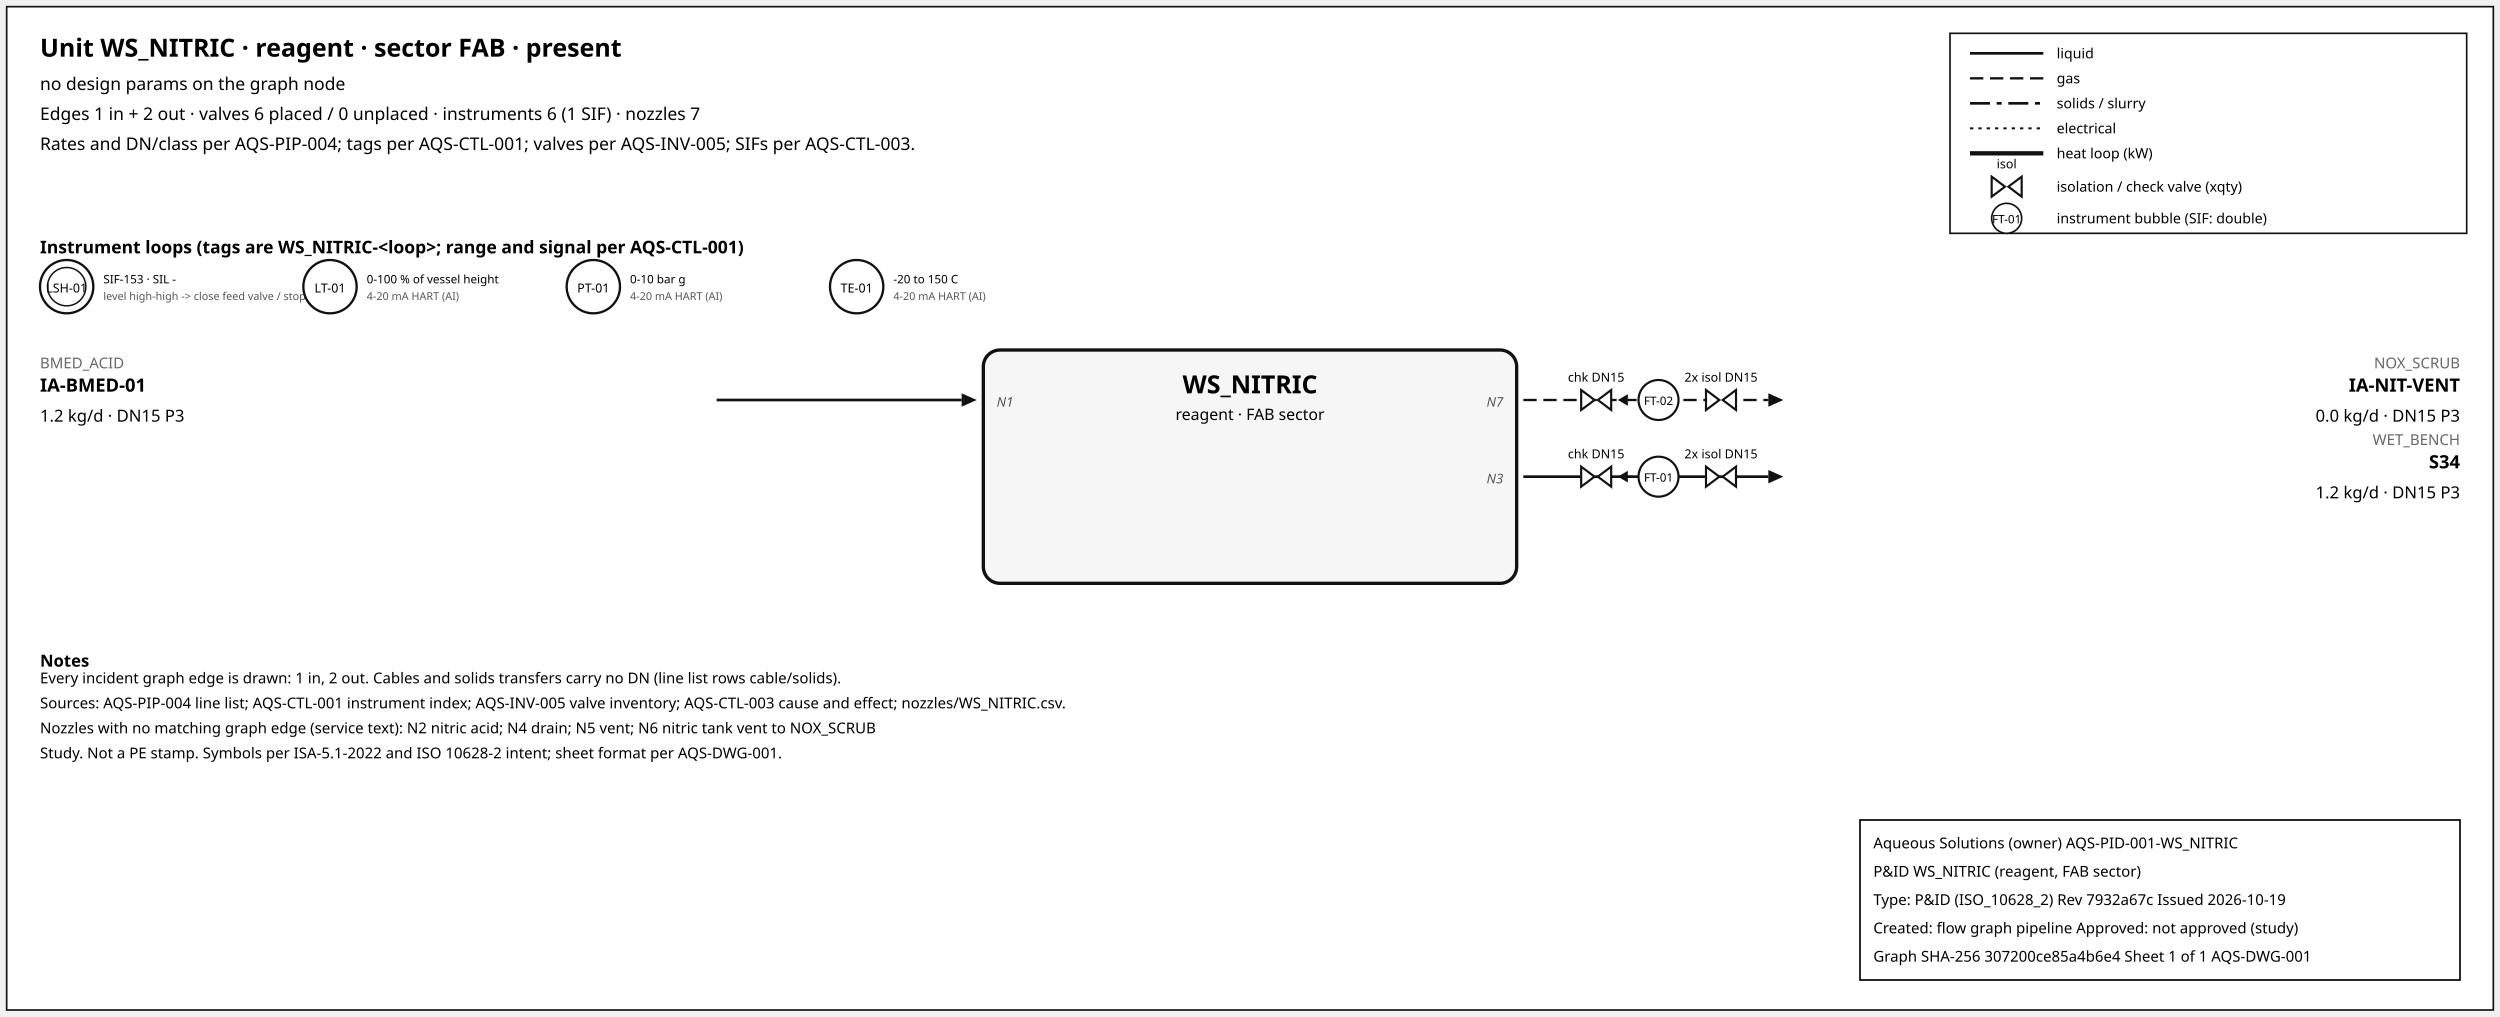
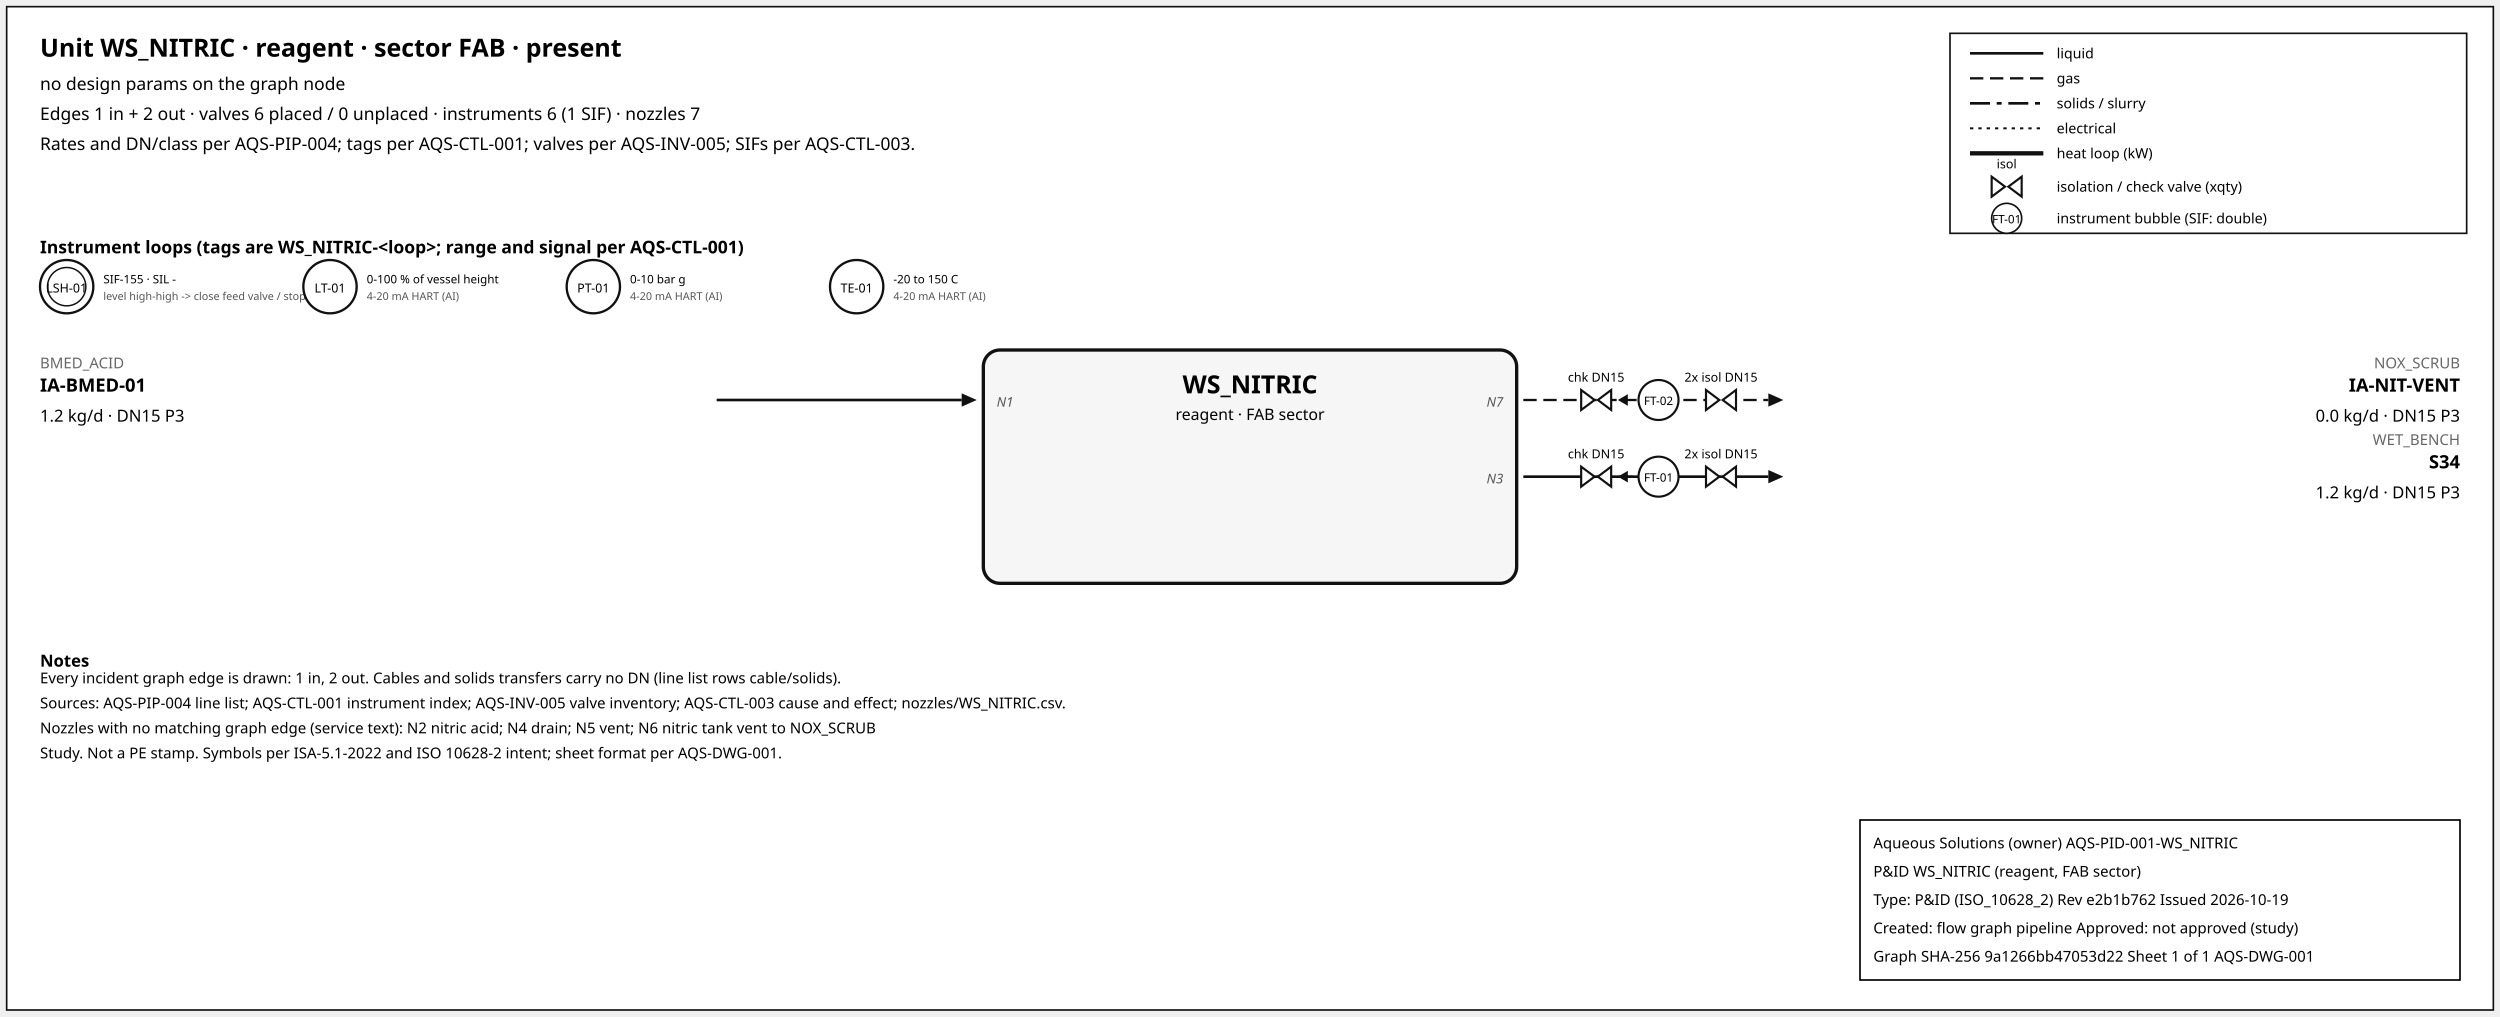
<svg xmlns="http://www.w3.org/2000/svg" width="1500" height="610" font-family="sans-serif">
  <rect x="4" y="4" width="1492" height="602" fill="white" stroke="#111" />
  <text x="24" y="34" font-size="15" font-weight="600">Unit WS_NITRIC · reagent · sector FAB · present</text>
  <text x="24" y="54" font-size="10.5">no design params on the graph node</text>
  <text x="24" y="72" font-size="10.5">Edges 1 in + 2 out · valves 6 placed / 0 unplaced · instruments 6 (1 SIF) · nozzles 7</text>
  <text x="24" y="90" font-size="10.5">Rates and DN/class per AQS-PIP-004; tags per AQS-CTL-001; valves per AQS-INV-005; SIFs per AQS-CTL-003.</text>
  <rect x="1170" y="20" width="310" height="120" fill="white" stroke="#111" />
  <line x1="1182" y1="32" x2="1226" y2="32" stroke="#111" stroke-width="1.6" />
  <text x="1234" y="35" font-size="8.5">liquid</text>
  <line x1="1182" y1="47" x2="1226" y2="47" stroke="#111" stroke-width="1.4" stroke-dasharray="8,4" />
  <text x="1234" y="50" font-size="8.5">gas</text>
  <line x1="1182" y1="62" x2="1226" y2="62" stroke="#111" stroke-width="1.6" stroke-dasharray="12,4,3,4" />
  <text x="1234" y="65" font-size="8.5">solids / slurry</text>
  <line x1="1182" y1="77" x2="1226" y2="77" stroke="#111" stroke-width="1.2" stroke-dasharray="2,3" />
  <text x="1234" y="80" font-size="8.5">electrical</text>
  <line x1="1182" y1="92" x2="1226" y2="92" stroke="#111" stroke-width="2.6" />
  <text x="1234" y="95" font-size="8.5">heat loop (kW)</text>
  <path d="M 1195.0,106 L 1203.0,112 L 1195.0,118 Z M 1213.0,106 L 1205.0,112 L 1213.0,118 Z" fill="white" stroke="#111" stroke-width="1.3" />
  <text x="1204.0" y="101.0" font-size="7.5" text-anchor="middle">isol</text>
  <text x="1234" y="115" font-size="8.5">isolation / check valve (xqty)</text>
  <circle cx="1204" cy="131" r="9" fill="white" stroke="#111" />
  <text x="1204" y="134" font-size="7" text-anchor="middle">FT-01</text>
  <text x="1234" y="134" font-size="8.5">instrument bubble (SIF: double)</text>
  <text x="24" y="152" font-size="10.5" font-weight="600">Instrument loops (tags are WS_NITRIC-&lt;loop&gt;; range and signal per AQS-CTL-001)</text>
  <circle cx="40" cy="172" r="16" fill="white" stroke="#111" stroke-width="1.4" />
  <circle cx="40" cy="172" r="11.5" fill="none" stroke="#111" stroke-width="0.9" />
  <text x="40" y="175.5" font-size="7.5" text-anchor="middle">LSH-01</text>
-   <text x="62" y="170" font-size="7">SIF-153 · SIL -</text>
+   <text x="62" y="170" font-size="7">SIF-155 · SIL -</text>
  <text x="62" y="180" font-size="6.5" fill="#555">level high-high -&gt; close feed valve / stop f</text>
  <circle cx="198" cy="172" r="16" fill="white" stroke="#111" stroke-width="1.4" />
  <text x="198" y="175.5" font-size="7.5" text-anchor="middle">LT-01</text>
  <text x="220" y="170" font-size="7">0-100 % of vessel height</text>
  <text x="220" y="180" font-size="6.5" fill="#555">4-20 mA HART (AI)</text>
  <circle cx="356" cy="172" r="16" fill="white" stroke="#111" stroke-width="1.4" />
  <text x="356" y="175.5" font-size="7.5" text-anchor="middle">PT-01</text>
  <text x="378" y="170" font-size="7">0-10 bar g</text>
  <text x="378" y="180" font-size="6.5" fill="#555">4-20 mA HART (AI)</text>
  <circle cx="514" cy="172" r="16" fill="white" stroke="#111" stroke-width="1.4" />
  <text x="514" y="175.5" font-size="7.5" text-anchor="middle">TE-01</text>
  <text x="536" y="170" font-size="7">-20 to 150 C</text>
  <text x="536" y="180" font-size="6.5" fill="#555">4-20 mA HART (AI)</text>
  <rect x="590" y="210" width="320" height="140" rx="10" fill="#f6f6f6" stroke="#111" stroke-width="2" />
  <text x="750.0" y="236" font-size="15" font-weight="700" text-anchor="middle">WS_NITRIC</text>
  <text x="750.0" y="252" font-size="9.5" text-anchor="middle">reagent · FAB sector</text>
  <line x1="430" y1="240" x2="577" y2="240" stroke="#111" stroke-width="1.6" class="edge-in" />
  <polygon points="586,240 577,236 577,244" fill="#111" />
  <text x="24" y="221" font-size="9" fill="#666" text-anchor="start">BMED_ACID</text>
  <text x="24" y="235" font-size="11" font-weight="600" text-anchor="start">IA-BMED-01</text>
  <text x="24" y="253" font-size="10" text-anchor="start">1.2 kg/d · DN15 P3</text>
  <text x="598" y="244" font-size="8" font-style="italic" fill="#555" text-anchor="start">N1</text>
  <line x1="914" y1="240" x2="1061" y2="240" stroke="#111" stroke-width="1.4" stroke-dasharray="8,4" class="edge-out" />
  <polygon points="1070,240 1061,236 1061,244" fill="#111" />
  <text x="1476" y="221" font-size="9" fill="#666" text-anchor="end">NOX_SCRUB</text>
  <text x="1476" y="235" font-size="11" font-weight="600" text-anchor="end">IA-NIT-VENT</text>
  <text x="1476" y="253" font-size="10" text-anchor="end">0.0 kg/d · DN15 P3</text>
  <text x="902" y="244" font-size="8" font-style="italic" fill="#555" text-anchor="end">N7</text>
  <line x1="979.7" y1="240" x2="971.7" y2="240" stroke="#111" stroke-width="1.2" />
  <polygon points="970.7,240 976.7,236.5 976.7,243.5" fill="#111" />
  <path d="M 948.7,234 L 956.7,240 L 948.7,246 Z M 966.7,234 L 958.7,240 L 966.7,246 Z" fill="white" stroke="#111" stroke-width="1.3" />
  <text x="957.7" y="229.0" font-size="7.5" text-anchor="middle">chk DN15</text>
  <path d="M 1023.6,234 L 1031.6,240 L 1023.6,246 Z M 1041.6,234 L 1033.6,240 L 1041.6,246 Z" fill="white" stroke="#111" stroke-width="1.3" />
  <text x="1032.6" y="229.0" font-size="7.5" text-anchor="middle">2x isol DN15</text>
  <circle cx="995.12" cy="240" r="12" fill="white" stroke="#111" stroke-width="1.3" />
  <text x="995.12" y="243" font-size="7" text-anchor="middle">FT-02</text>
  <line x1="914" y1="286" x2="1061" y2="286" stroke="#111" stroke-width="1.6" class="edge-out" />
  <polygon points="1070,286 1061,282 1061,290" fill="#111" />
  <text x="1476" y="267" font-size="9" fill="#666" text-anchor="end">WET_BENCH</text>
  <text x="1476" y="281" font-size="11" font-weight="600" text-anchor="end">S34</text>
  <text x="1476" y="299" font-size="10" text-anchor="end">1.2 kg/d · DN15 P3</text>
  <text x="902" y="290" font-size="8" font-style="italic" fill="#555" text-anchor="end">N3</text>
  <line x1="979.7" y1="286" x2="971.7" y2="286" stroke="#111" stroke-width="1.2" />
  <polygon points="970.7,286 976.7,282.5 976.7,289.5" fill="#111" />
  <path d="M 948.7,280 L 956.7,286 L 948.7,292 Z M 966.7,280 L 958.7,286 L 966.7,292 Z" fill="white" stroke="#111" stroke-width="1.3" />
  <text x="957.7" y="275.0" font-size="7.5" text-anchor="middle">chk DN15</text>
  <path d="M 1023.6,280 L 1031.6,286 L 1023.6,292 Z M 1041.6,280 L 1033.6,286 L 1041.6,292 Z" fill="white" stroke="#111" stroke-width="1.3" />
  <text x="1032.6" y="275.0" font-size="7.5" text-anchor="middle">2x isol DN15</text>
  <circle cx="995.12" cy="286" r="12" fill="white" stroke="#111" stroke-width="1.3" />
  <text x="995.12" y="289" font-size="7" text-anchor="middle">FT-01</text>
  <text x="24" y="400" font-size="10" font-weight="600">Notes</text>
  <text x="24" y="410" font-size="9">Every incident graph edge is drawn: 1 in, 2 out. Cables and solids transfers carry no DN (line list rows cable/solids).</text>
  <text x="24" y="425" font-size="9">Sources: AQS-PIP-004 line list; AQS-CTL-001 instrument index; AQS-INV-005 valve inventory; AQS-CTL-003 cause and effect; nozzles/WS_NITRIC.csv.</text>
  <text x="24" y="440" font-size="9">Nozzles with no matching graph edge (service text): N2 nitric acid; N4 drain; N5 vent; N6 nitric tank vent to NOX_SCRUB</text>
  <text x="24" y="455" font-size="9">Study. Not a PE stamp. Symbols per ISA-5.1-2022 and ISO 10628-2 intent; sheet format per AQS-DWG-001.</text>
  <g id="aqs-title-block">
    <rect x="1116" y="492" width="360" height="96" fill="white" stroke="black" stroke-width="1" />
    <text x="1124" y="509" font-size="9">Aqueous Solutions (owner)   AQS-PID-001-WS_NITRIC</text>
    <text x="1124" y="526" font-size="9">P&amp;ID WS_NITRIC (reagent, FAB sector)</text>
-     <text x="1124" y="543" font-size="9">Type: P&amp;ID (ISO_10628_2)   Rev 7932a67c   Issued 2026-10-19</text>
+     <text x="1124" y="543" font-size="9">Type: P&amp;ID (ISO_10628_2)   Rev e2b1b762   Issued 2026-10-19</text>
    <text x="1124" y="560" font-size="9">Created: flow graph pipeline   Approved: not approved (study)</text>
-     <text x="1124" y="577" font-size="9">Graph SHA-256 307200ce85a4b6e4   Sheet 1 of 1   AQS-DWG-001</text>
+     <text x="1124" y="577" font-size="9">Graph SHA-256 9a1266bb47053d22   Sheet 1 of 1   AQS-DWG-001</text>
  </g>
</svg>
